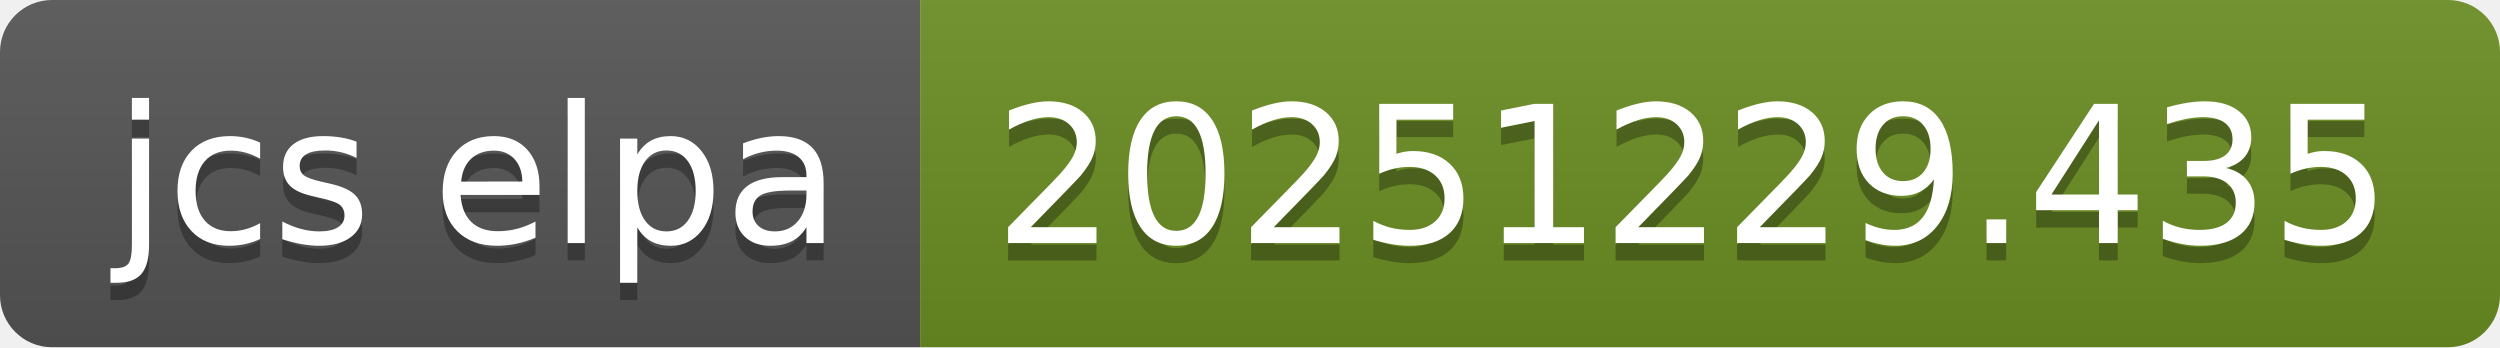
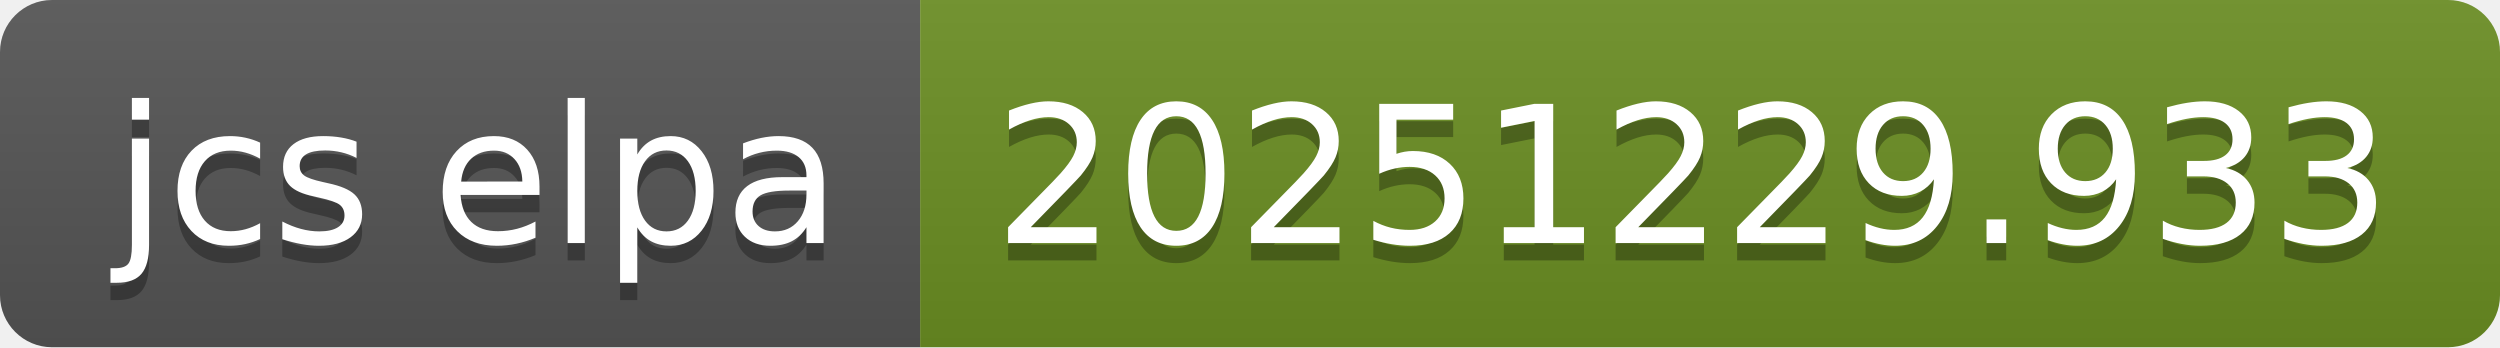
- <svg xmlns="http://www.w3.org/2000/svg" width="144" height="20" role="img" aria-label="jcs elpa: 20251229.435">
+ <svg xmlns="http://www.w3.org/2000/svg" width="144" height="20" role="img" aria-label="jcs elpa: 20251229.933">
  <linearGradient id="s" x2="0" y2="100%">
    <stop offset="0" stop-color="#bbb" stop-opacity=".1" />
    <stop offset="1" stop-opacity=".1" />
  </linearGradient>
  <clipPath id="r">
    <rect width="144" height="20" rx="3" fill="#fff" />
  </clipPath>
  <g clip-path="url(#r)">
    <rect width="53" height="20" fill="#555" />
    <rect x="53" width="91" height="20" fill="#6b8e23" />
    <rect width="144" height="20" fill="url(#s)" />
  </g>
  <g fill="#fff" text-anchor="middle" font-family="Verdana,Geneva,DejaVu Sans,sans-serif" text-rendering="geometricPrecision" font-size="110">
    <text aria-hidden="true" x="275" y="150" fill="#010101" fill-opacity=".3" transform="scale(.1)" textLength="430">jcs elpa</text>
    <text x="275" y="140" transform="scale(.1)" fill="#fff" textLength="430">jcs elpa</text>
-     <text aria-hidden="true" x="975" y="150" fill="#010101" fill-opacity=".3" transform="scale(.1)" textLength="810">20251229.435</text>
-     <text x="975" y="140" transform="scale(.1)" fill="#fff" textLength="810">20251229.435</text>
+     <text aria-hidden="true" x="975" y="150" fill="#010101" fill-opacity=".3" transform="scale(.1)" textLength="810">20251229.933</text>
+     <text x="975" y="140" transform="scale(.1)" fill="#fff" textLength="810">20251229.933</text>
  </g>
</svg>
